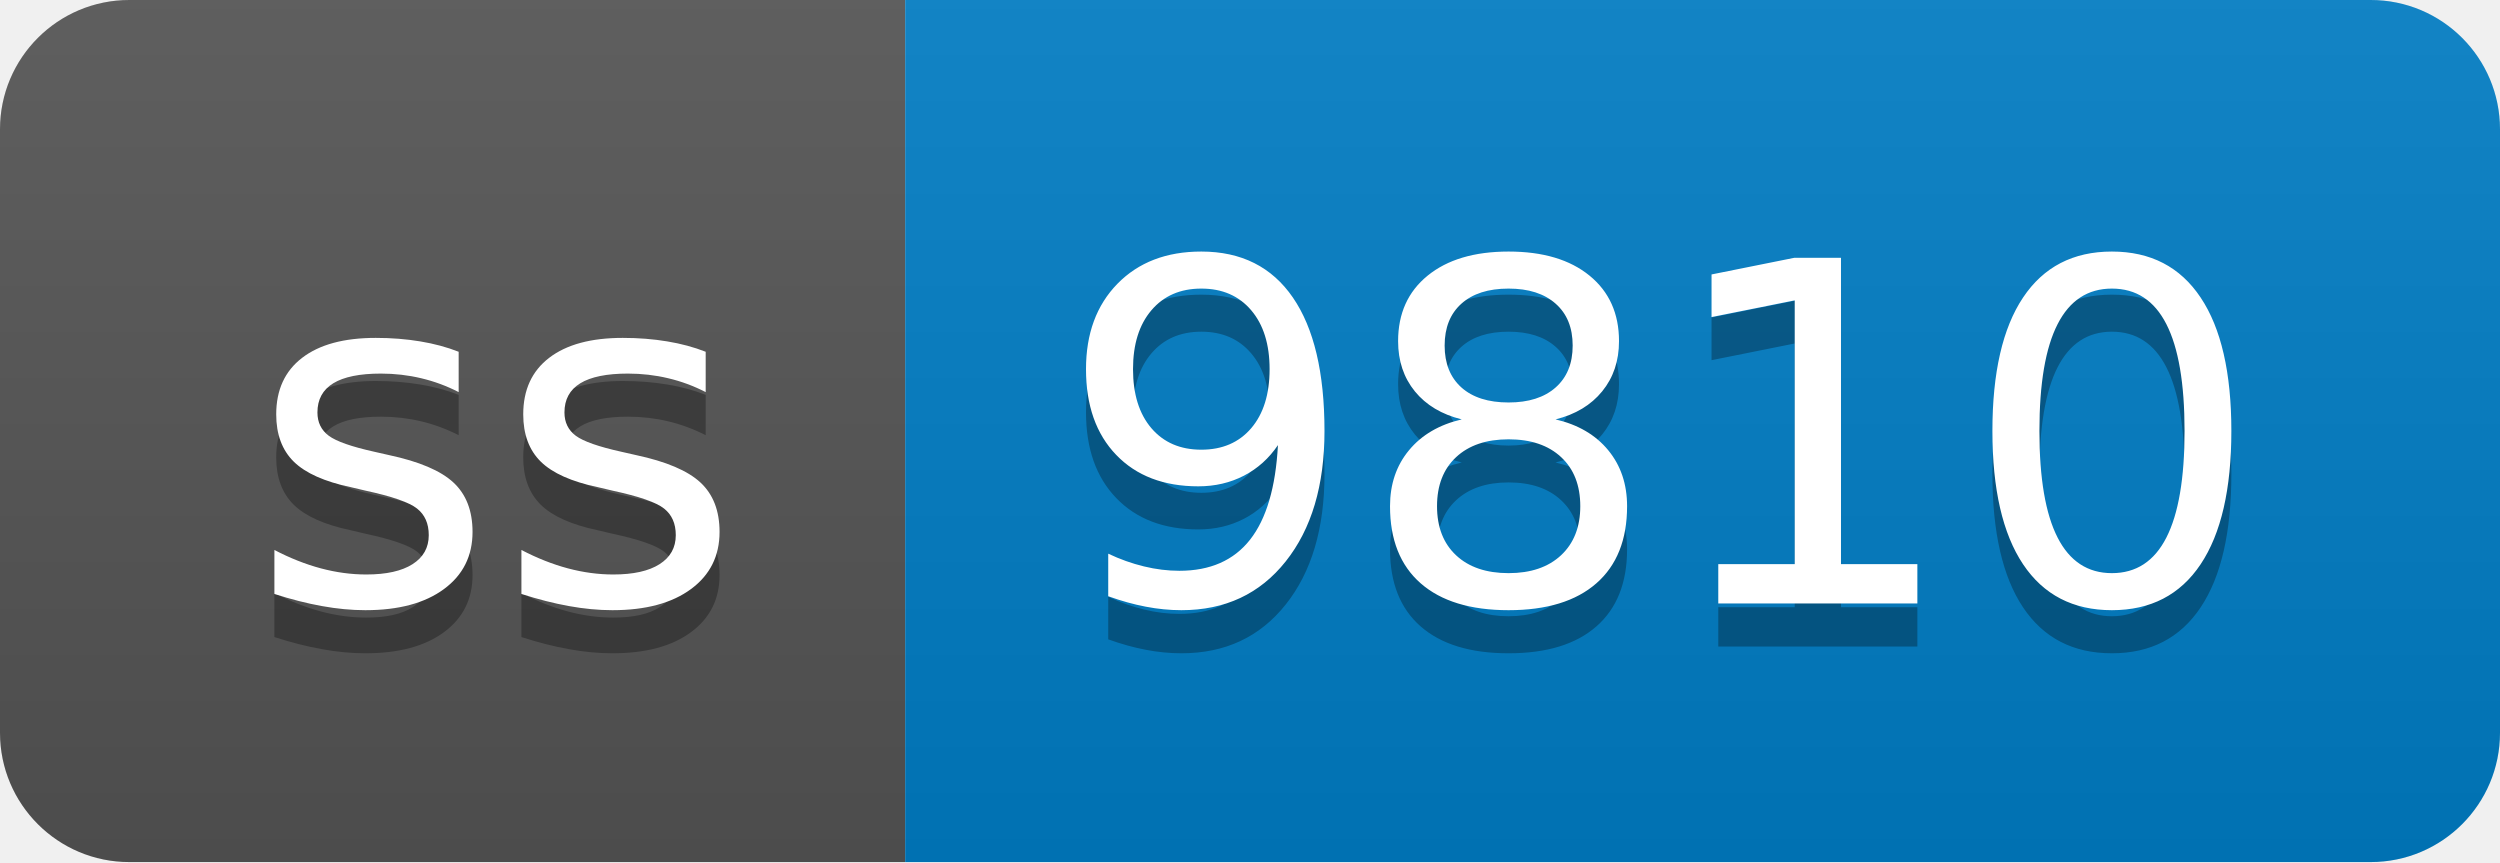
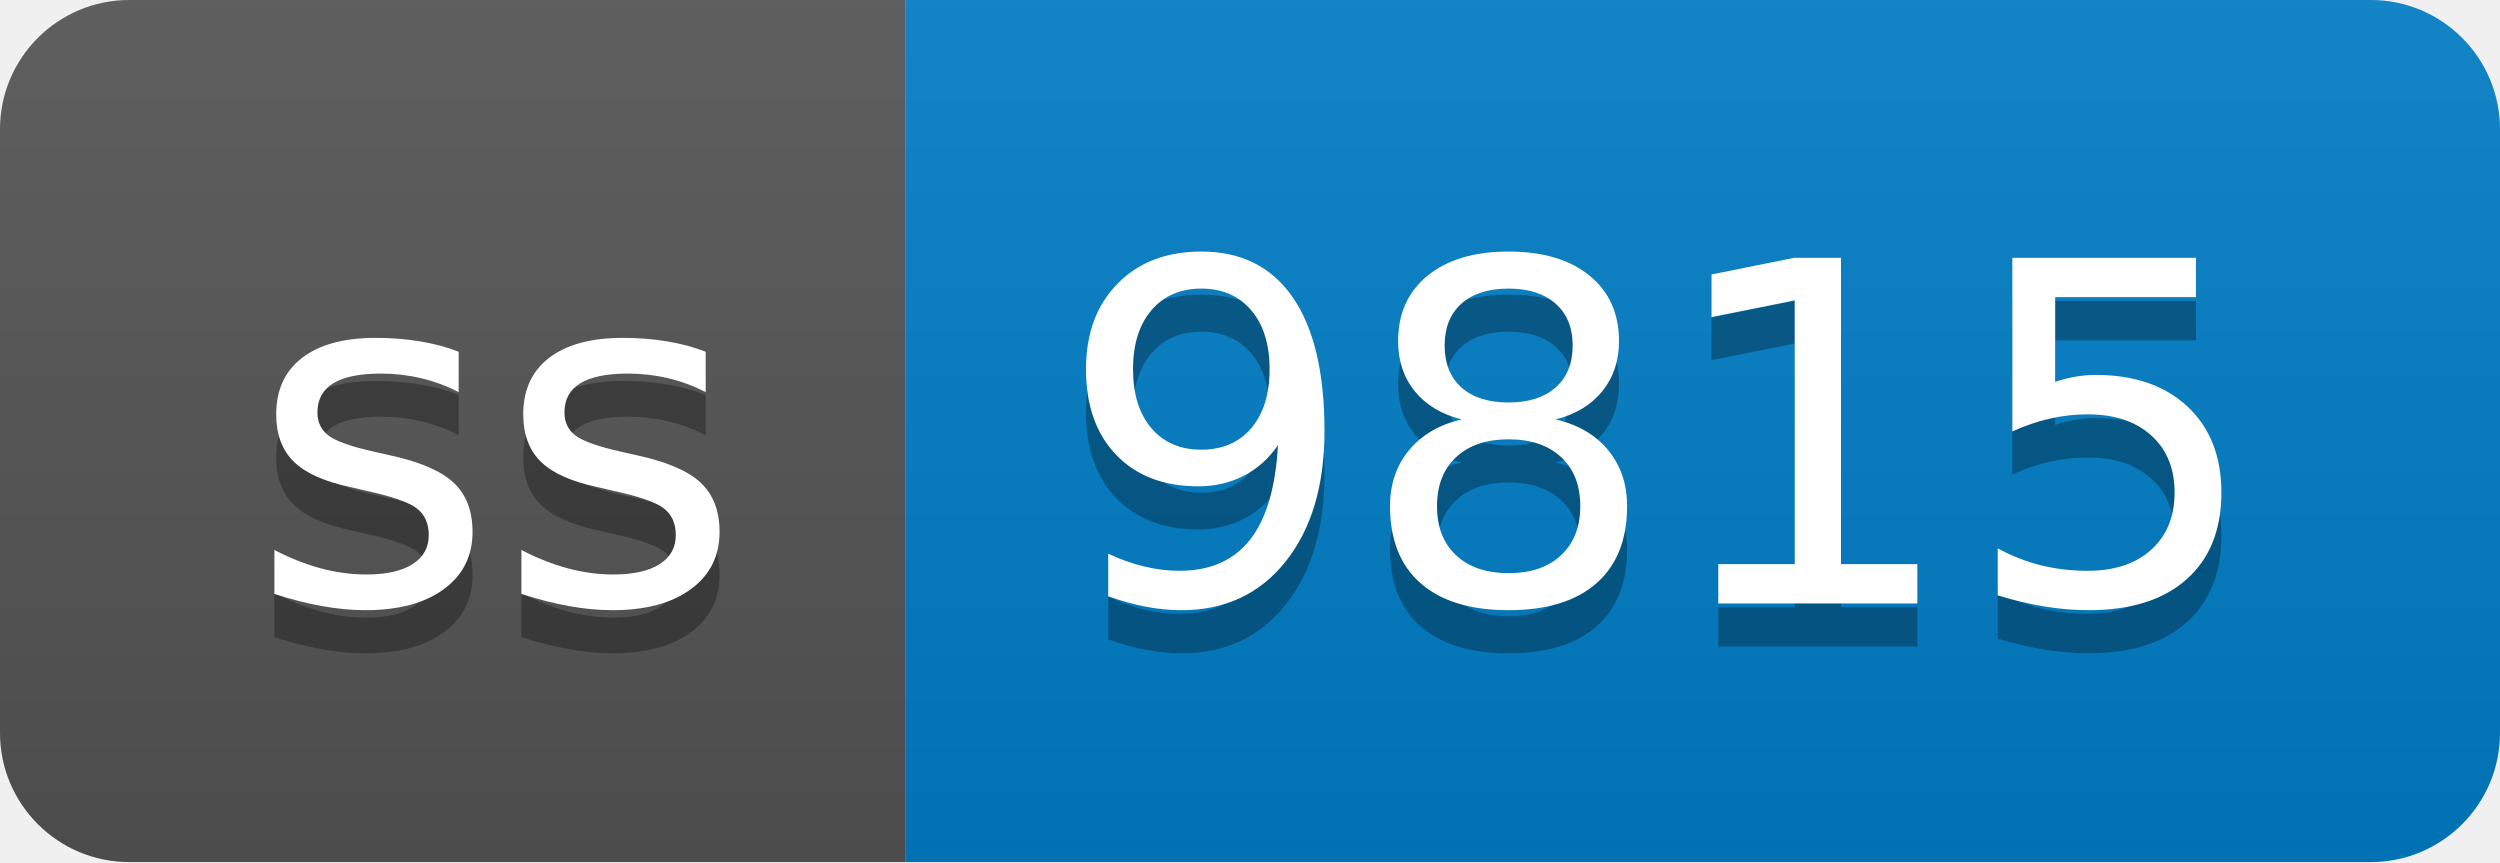
- <svg xmlns="http://www.w3.org/2000/svg" width="58" height="20" role="img" aria-label="ss: 9810">
+ <svg xmlns="http://www.w3.org/2000/svg" width="58" height="20" role="img" aria-label="ss: 9815">
  <linearGradient id="s" x2="0" y2="100%">
    <stop offset="0" stop-color="#bbb" stop-opacity=".1" />
    <stop offset="1" stop-opacity=".1" />
  </linearGradient>
  <clipPath id="r">
    <rect width="58" height="20" rx="3" fill="#fff" />
  </clipPath>
  <g clip-path="url(#r)">
    <rect width="21" height="20" fill="#555" />
    <rect x="21" width="37" height="20" fill="#007ec6" />
    <rect width="58" height="20" fill="url(#s)" />
  </g>
  <g fill="#fff" text-anchor="middle" font-family="Verdana,Geneva,DejaVu Sans,sans-serif" text-rendering="geometricPrecision" font-size="110">
    <text aria-hidden="true" x="115" y="150" fill="#010101" fill-opacity=".3" transform="scale(.1)" textLength="110">ss</text>
    <text x="115" y="140" transform="scale(.1)" fill="#fff" textLength="110">ss</text>
-     <text aria-hidden="true" x="385" y="150" fill="#010101" fill-opacity=".3" transform="scale(.1)" textLength="270">9810</text>
-     <text x="385" y="140" transform="scale(.1)" fill="#fff" textLength="270">9810</text>
+     <text aria-hidden="true" x="385" y="150" fill="#010101" fill-opacity=".3" transform="scale(.1)" textLength="270">9815</text>
+     <text x="385" y="140" transform="scale(.1)" fill="#fff" textLength="270">9815</text>
  </g>
</svg>
